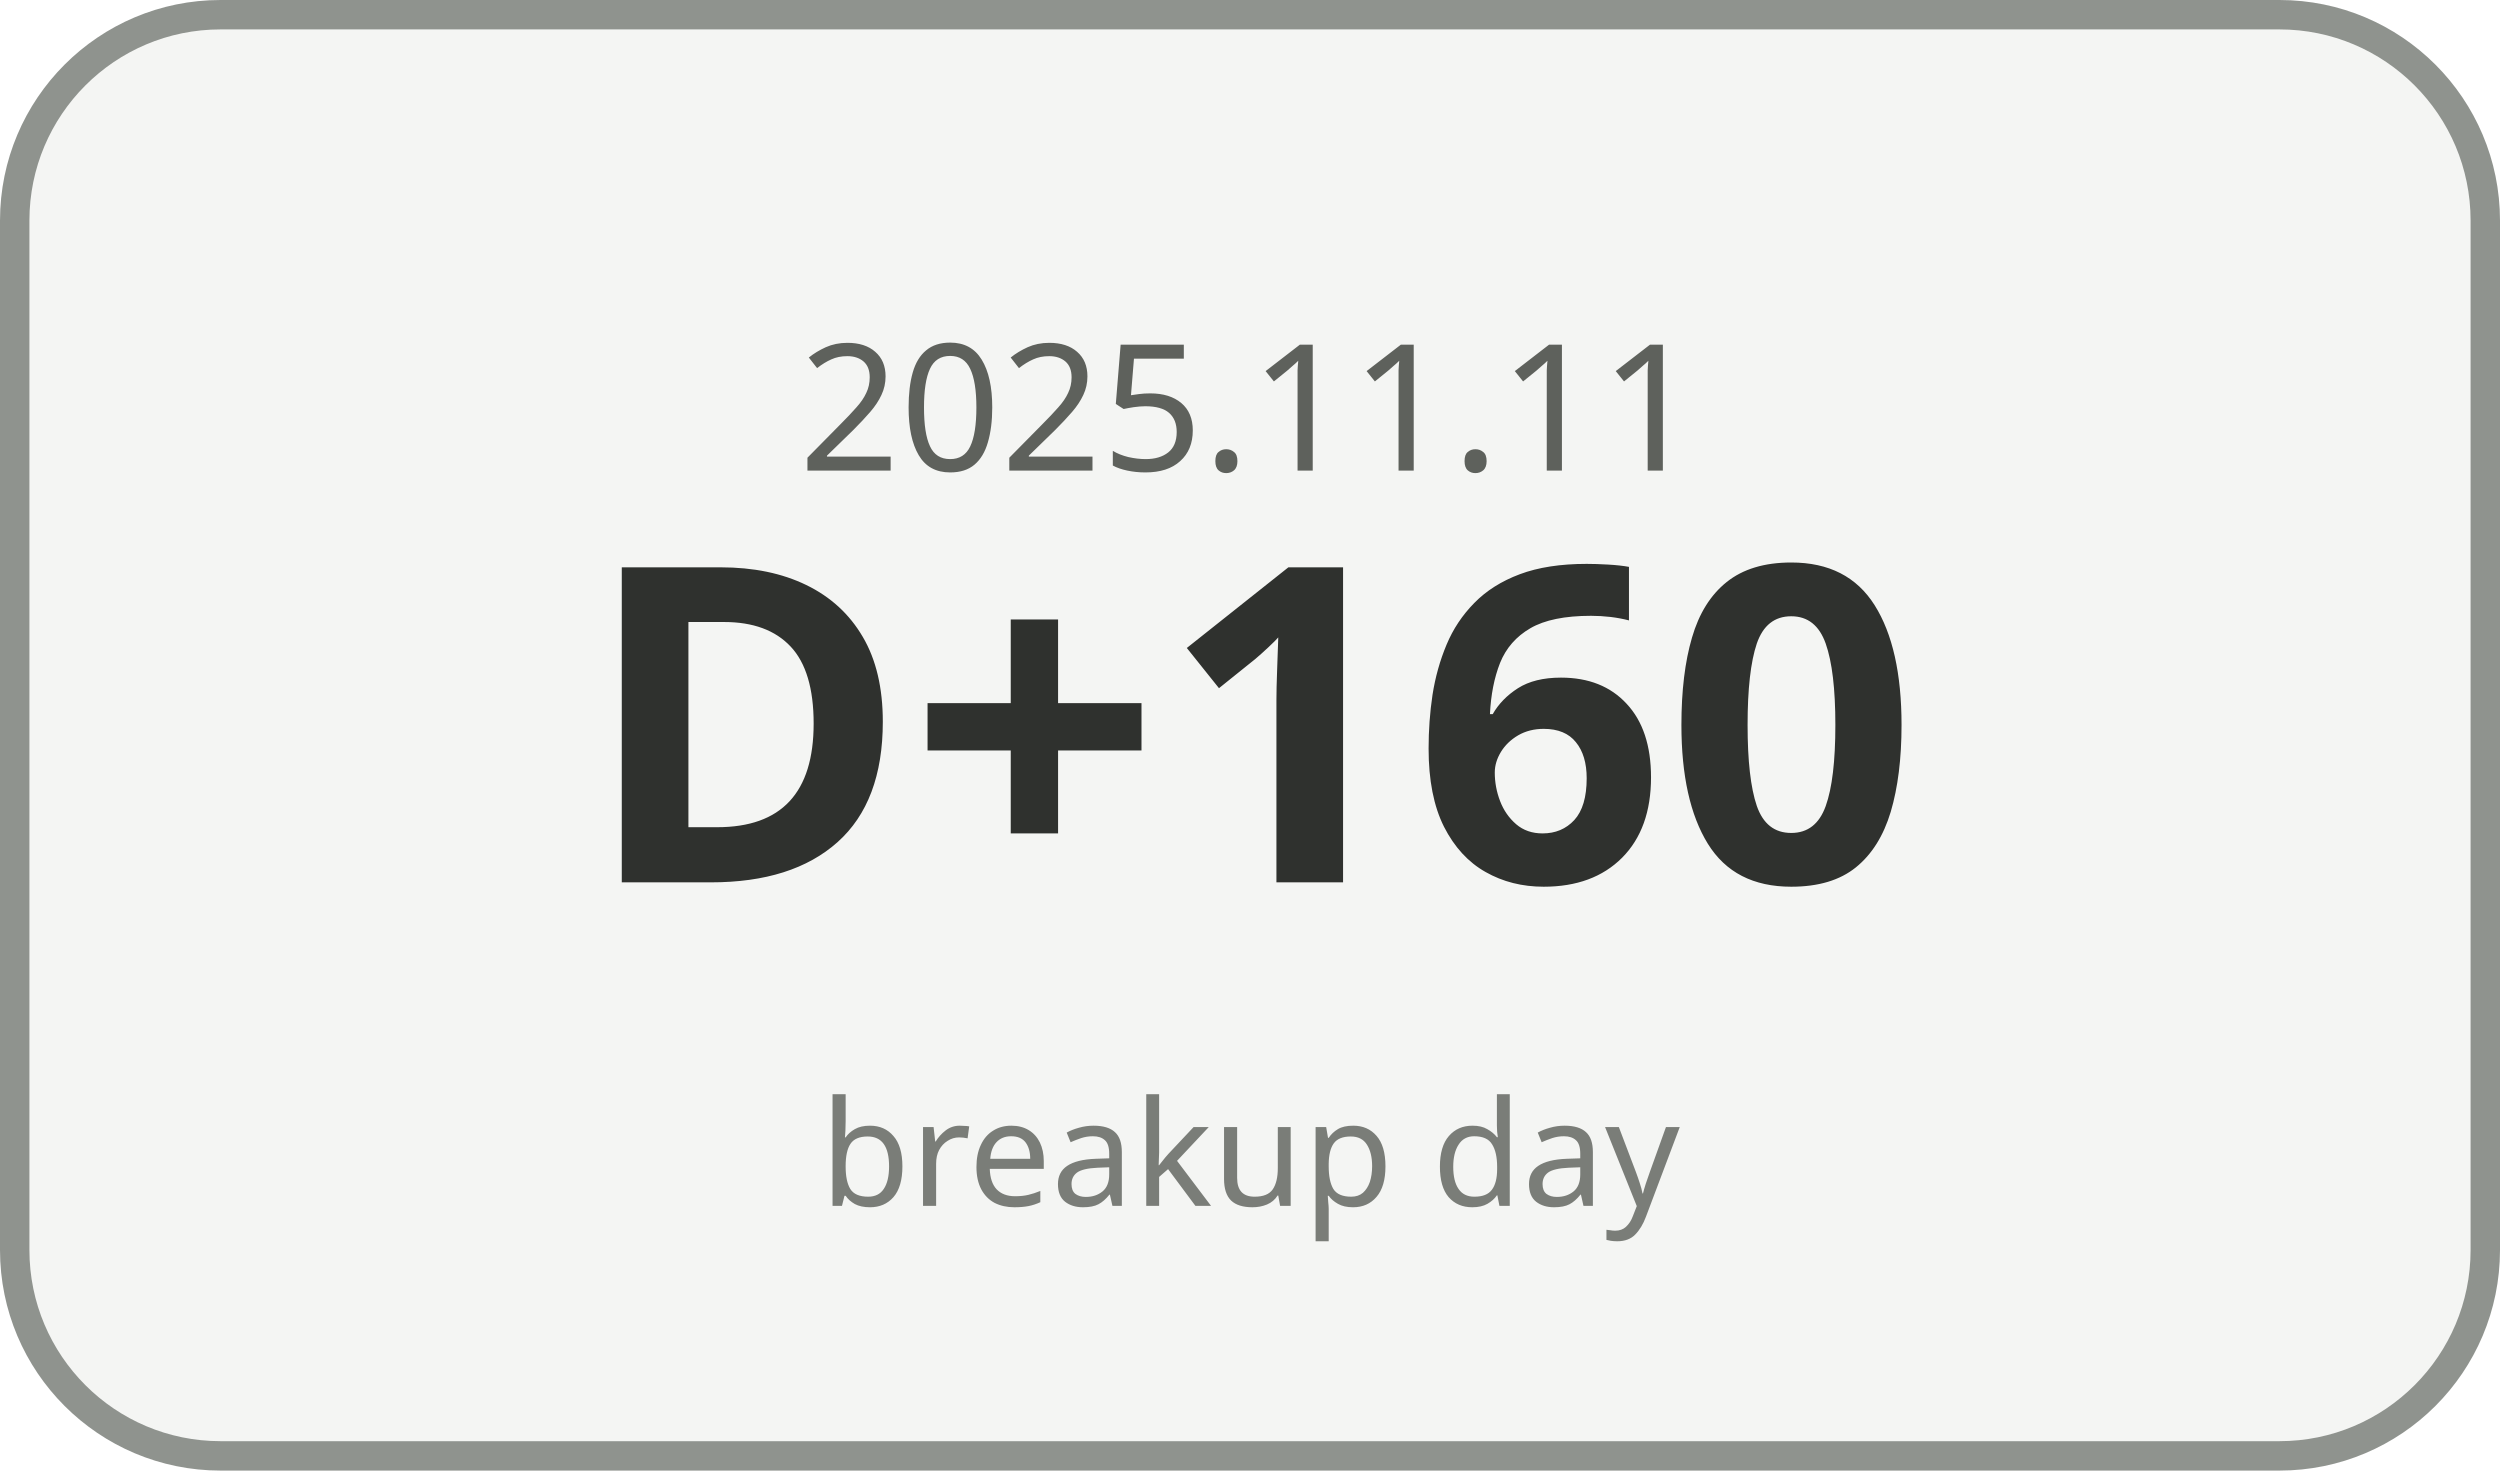
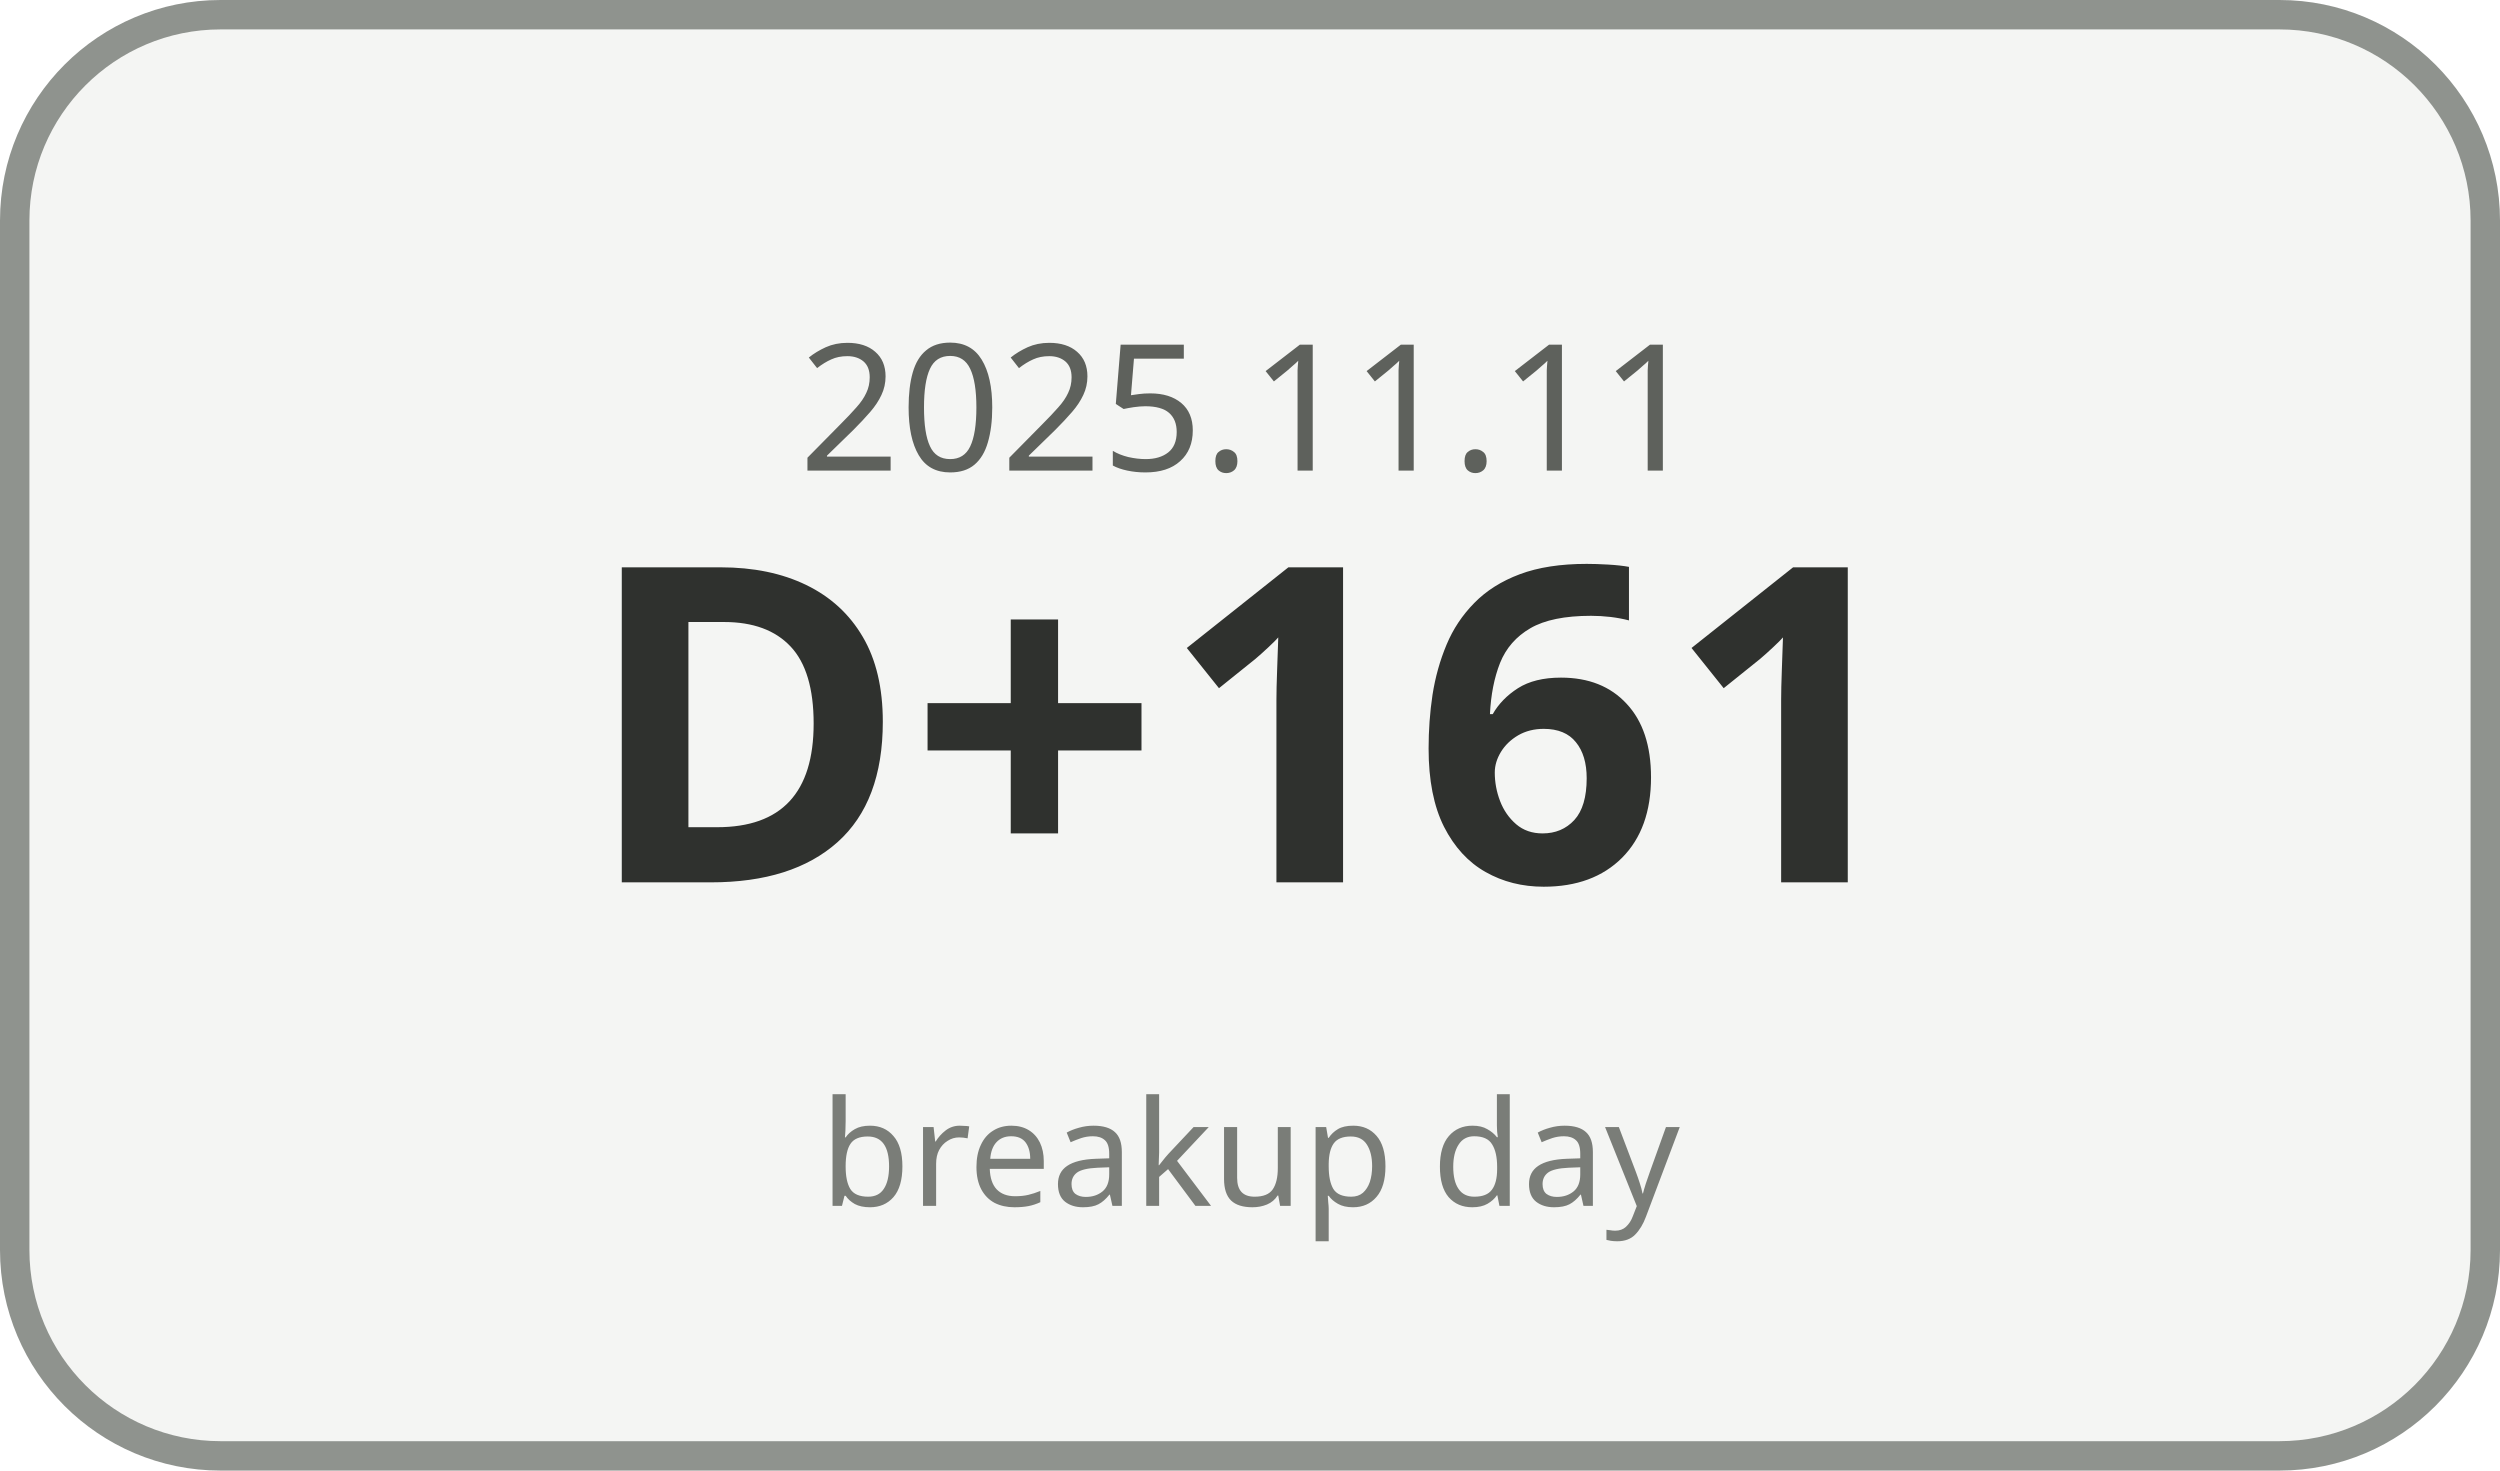
<svg xmlns="http://www.w3.org/2000/svg" width="170" height="100" viewBox="0 0 170 100">
  <rect x="1" y="1" width="168" height="98" rx="14" ry="14" fill="#F4F5F3" stroke="#8F938E" stroke-width="2" />
  <text x="85" y="32" text-anchor="middle" font-family="Malgun Gothic, sans-serif" font-size="12" fill="#5E615C">2025.11.11</text>
-   <text x="85" y="60" text-anchor="middle" font-family="Malgun Gothic, sans-serif" font-size="30" font-weight="700" fill="#2F312E">D+160</text>
+   <text x="85" y="60" text-anchor="middle" font-family="Malgun Gothic, sans-serif" font-size="30" font-weight="700" fill="#2F312E">D+161</text>
  <text x="85" y="82" text-anchor="middle" font-family="Malgun Gothic, sans-serif" font-size="10" fill="#7A7D78">breakup day</text>
</svg>
